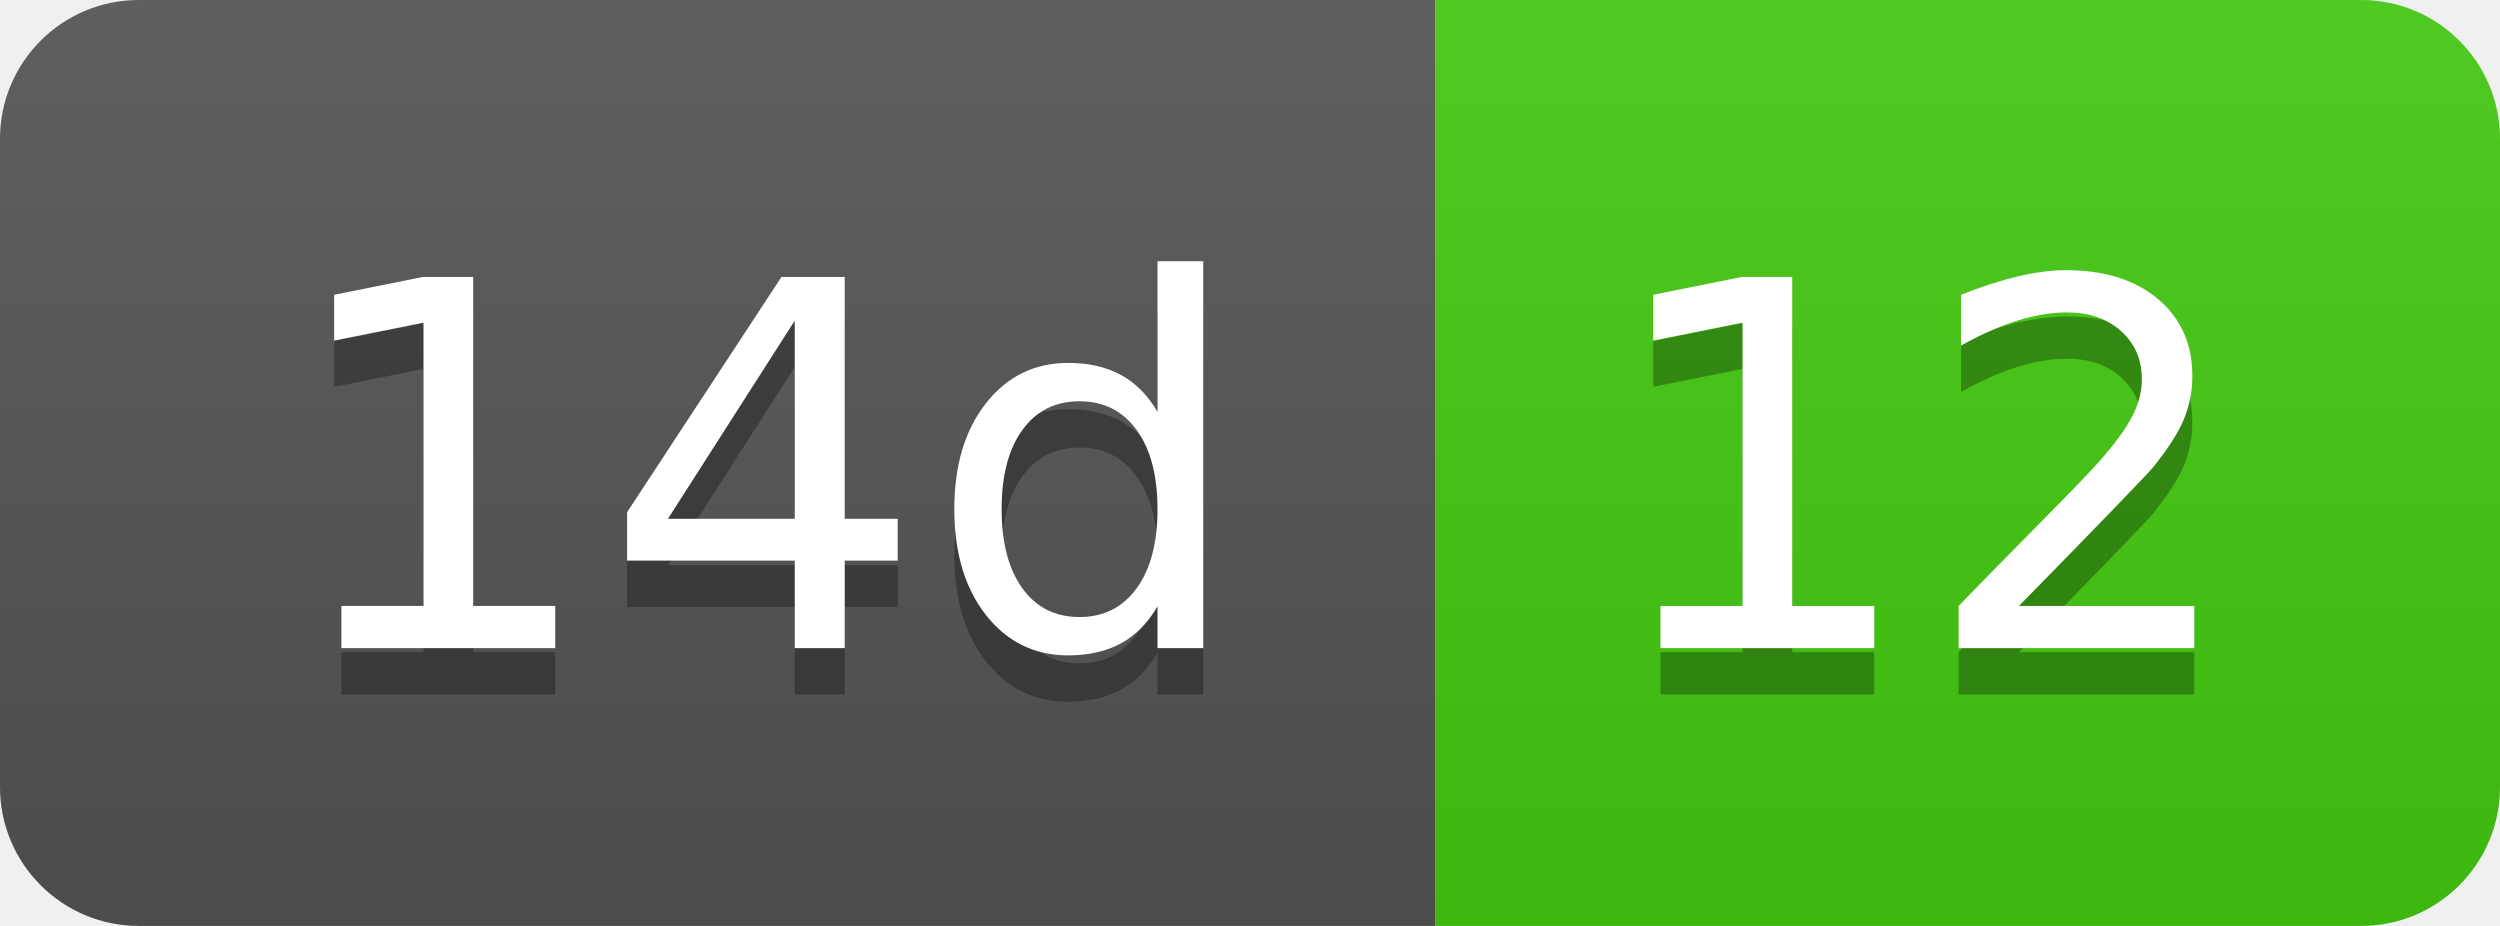
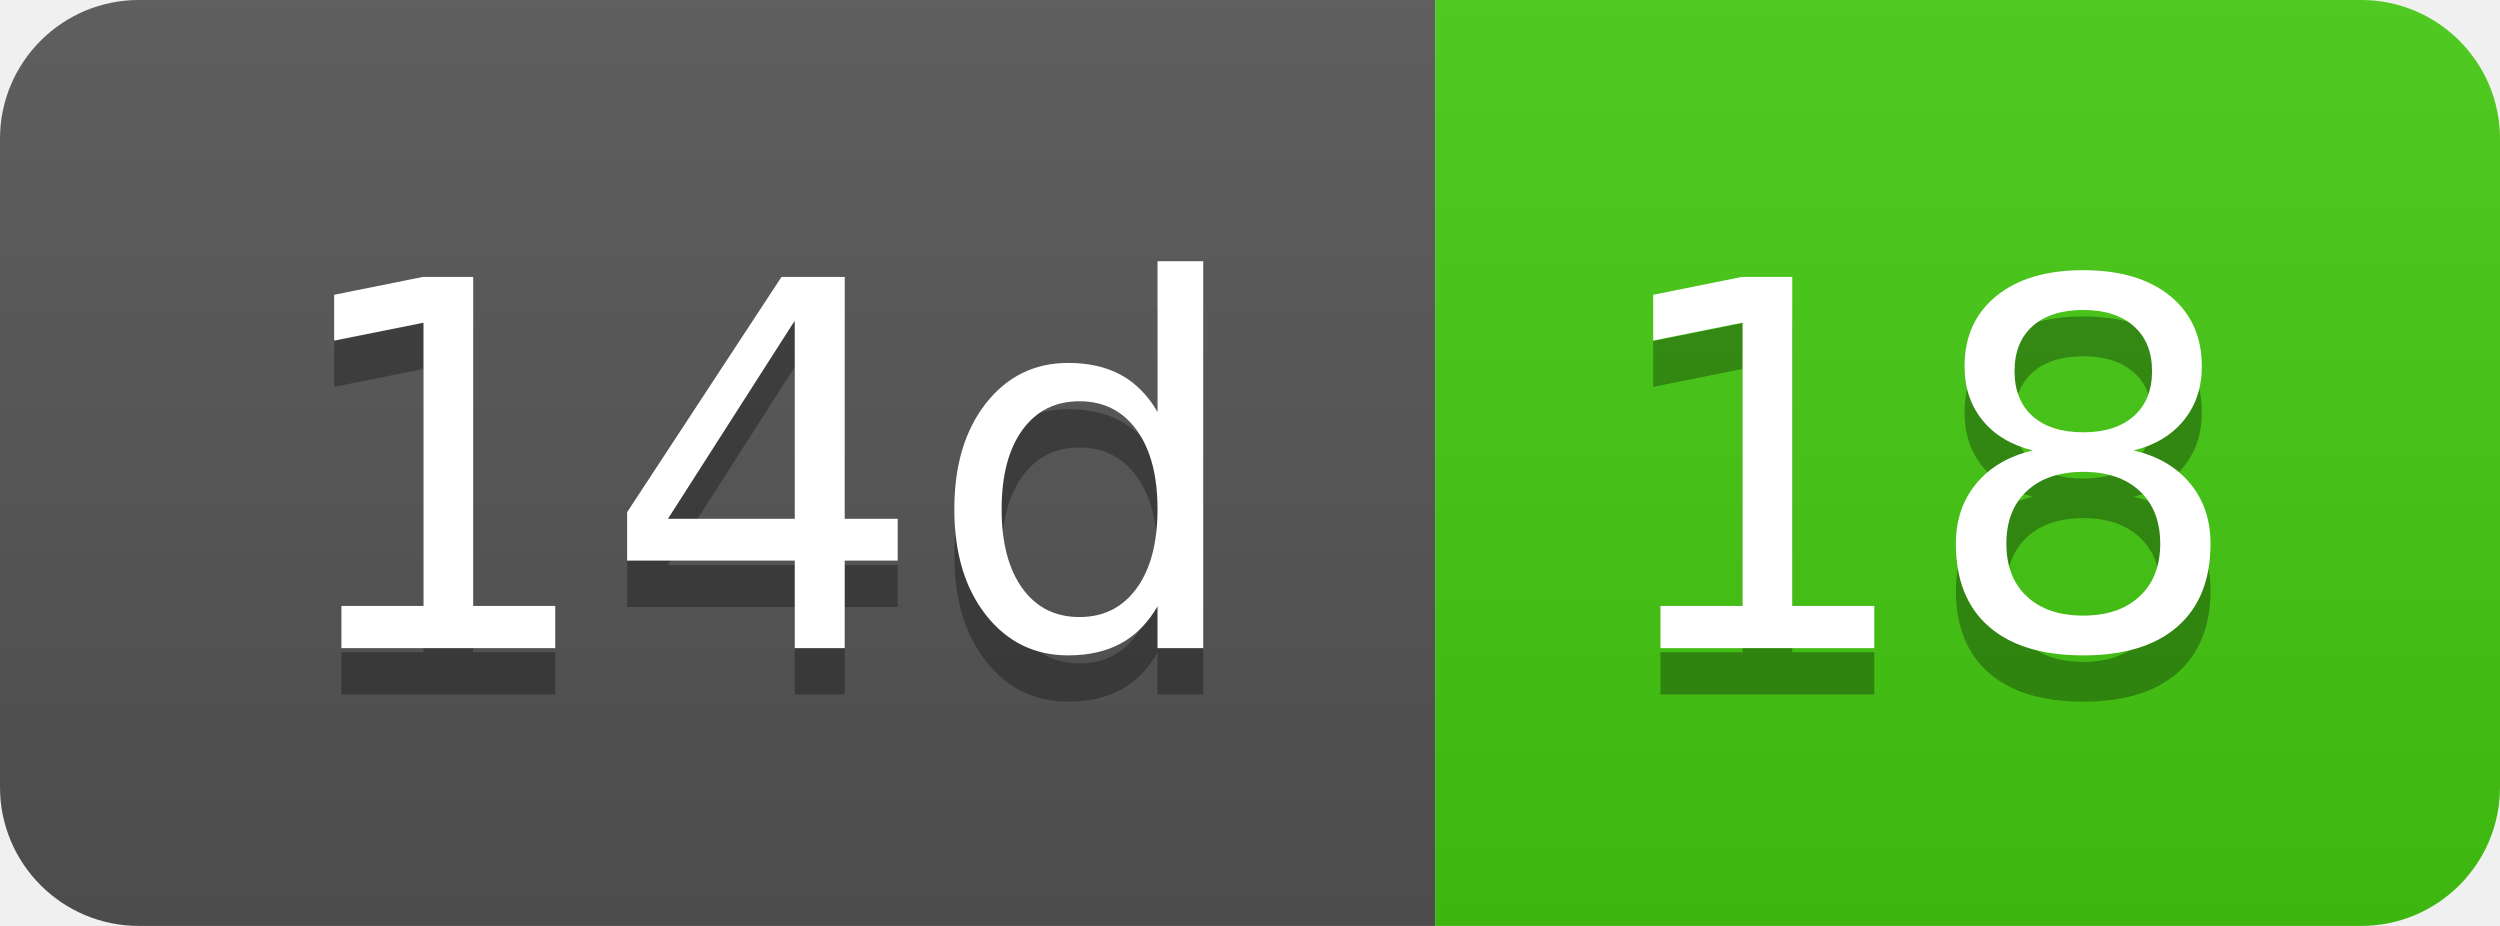
- <svg xmlns="http://www.w3.org/2000/svg" width="54" height="20" role="img" aria-label="14d: 12">
+ <svg xmlns="http://www.w3.org/2000/svg" width="54" height="20" role="img" aria-label="14d: 18">
  <linearGradient id="s" x2="0" y2="100%">
    <stop offset="0" stop-color="#bbb" stop-opacity=".1" />
    <stop offset="1" stop-opacity=".1" />
  </linearGradient>
  <clipPath id="r">
    <rect width="54" height="20" rx="3" fill="#fff" />
  </clipPath>
  <g clip-path="url(#r)">
    <rect width="31" height="20" fill="#555" />
    <rect x="31" width="23" height="20" fill="#4c1" />
    <rect width="54" height="20" fill="url(#s)" />
  </g>
  <g fill="#fff" text-anchor="middle" font-family="Verdana,Geneva,DejaVu Sans,sans-serif" text-rendering="geometricPrecision" font-size="110">
    <text aria-hidden="true" x="165" y="150" fill="#010101" fill-opacity=".3" transform="scale(.1)" textLength="210">14d</text>
    <text x="165" y="140" transform="scale(.1)" fill="#fff" textLength="210">14d</text>
-     <text aria-hidden="true" x="415" y="150" fill="#010101" fill-opacity=".3" transform="scale(.1)" textLength="130">12</text>
-     <text x="415" y="140" transform="scale(.1)" fill="#fff" textLength="130">12</text>
+     <text aria-hidden="true" x="415" y="150" fill="#010101" fill-opacity=".3" transform="scale(.1)" textLength="130">18</text>
+     <text x="415" y="140" transform="scale(.1)" fill="#fff" textLength="130">18</text>
  </g>
</svg>
